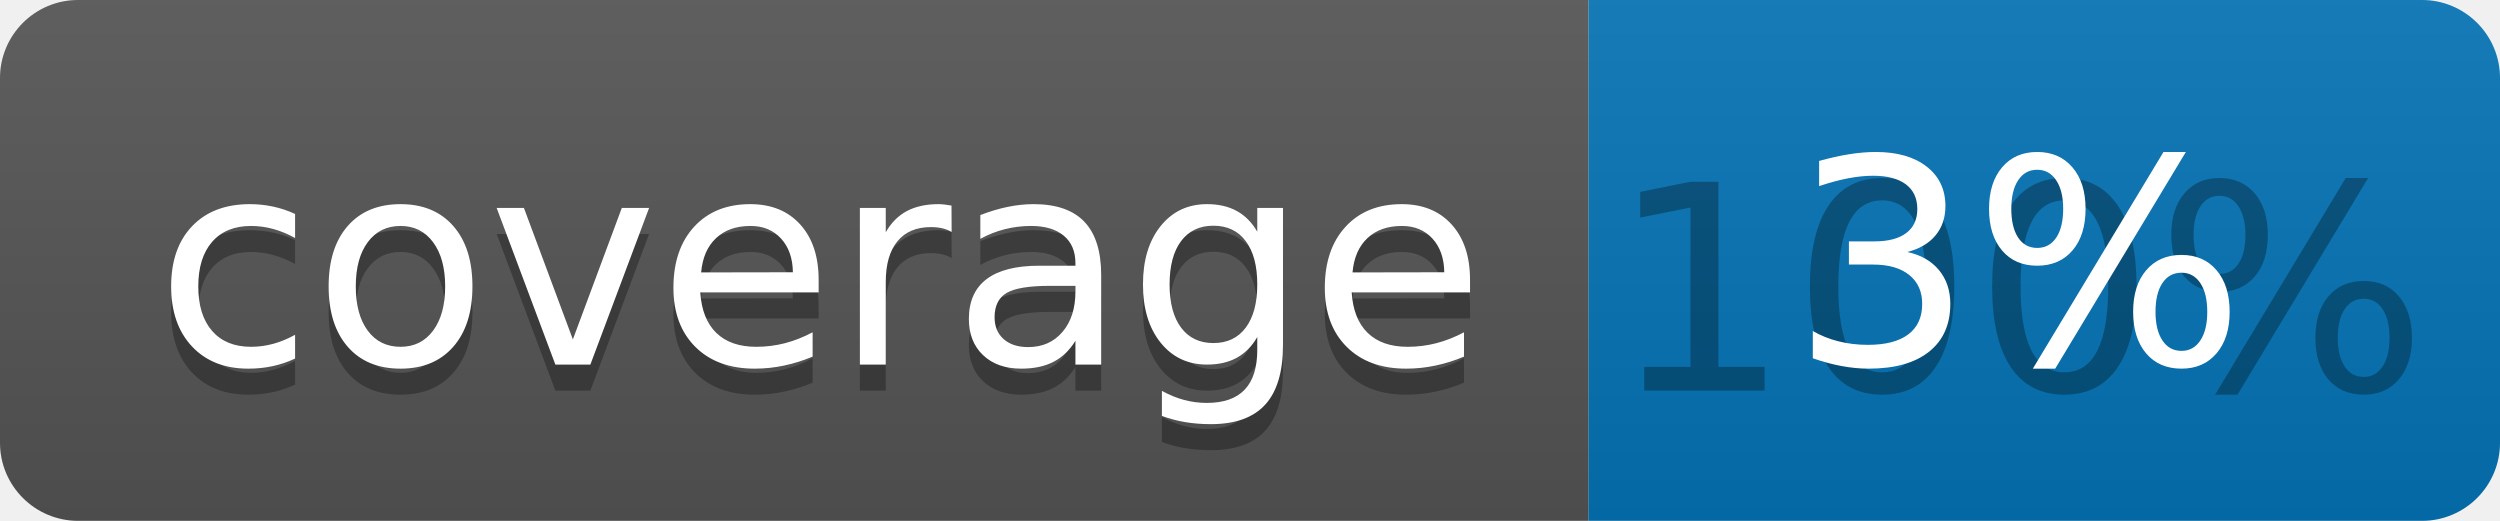
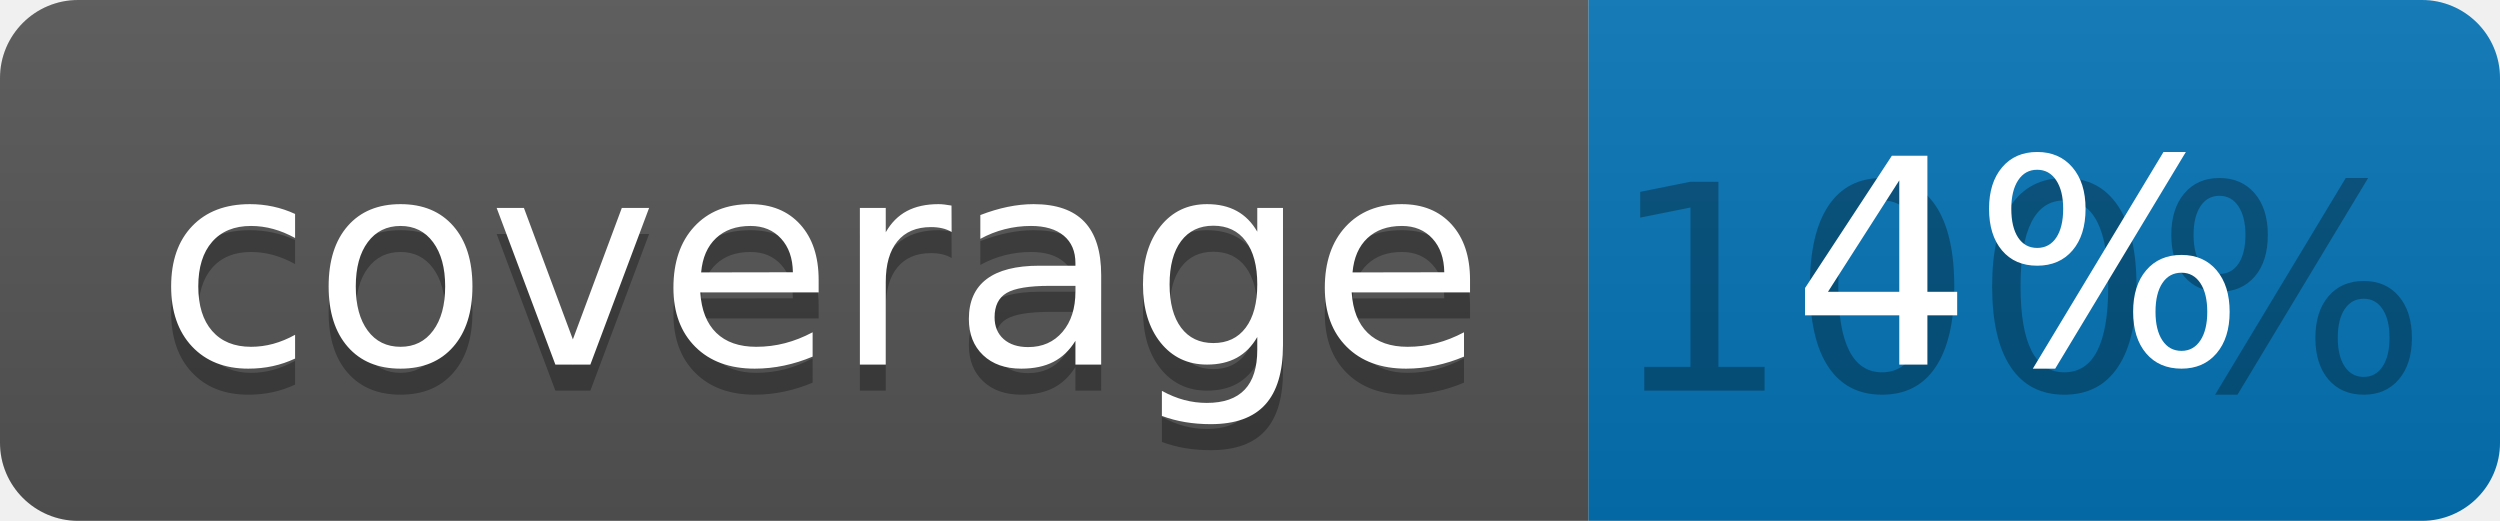
<svg xmlns="http://www.w3.org/2000/svg" width="96" height="20">
  <linearGradient id="b" x2="0" y2="100%">
    <stop offset="0" stop-color="#bbb" stop-opacity=".1" />
    <stop offset="1" stop-opacity=".1" />
  </linearGradient>
  <clipPath id="a">
    <rect width="96" height="20" rx="3" fill="#fff" />
  </clipPath>
  <g clip-path="url(#a)">
    <path fill="#555" d="M0 0h61v20H0z" />
    <path fill="#0374B5" d="M61 0h35v20H61z" />
    <path fill="url(#b)" d="M0 0h96v20H0z" />
  </g>
  <g fill="#fff" text-anchor="middle" font-family="DejaVu Sans,Verdana,Geneva,sans-serif" font-size="110">
    <text x="315" y="150" fill="#010101" fill-opacity=".3" transform="scale(.1)" textLength="510">coverage</text>
    <text x="315" y="140" transform="scale(.1)" textLength="510">coverage</text>
    <text x="775" y="150" fill="#010101" fill-opacity=".3" transform="scale(.1)" textLength="250">100%</text>
-     <text x="775" y="140" transform="scale(.1)" textLength="250">3%</text>
+     <text x="775" y="140" transform="scale(.1)" textLength="250">4%</text>
  </g>
</svg>
